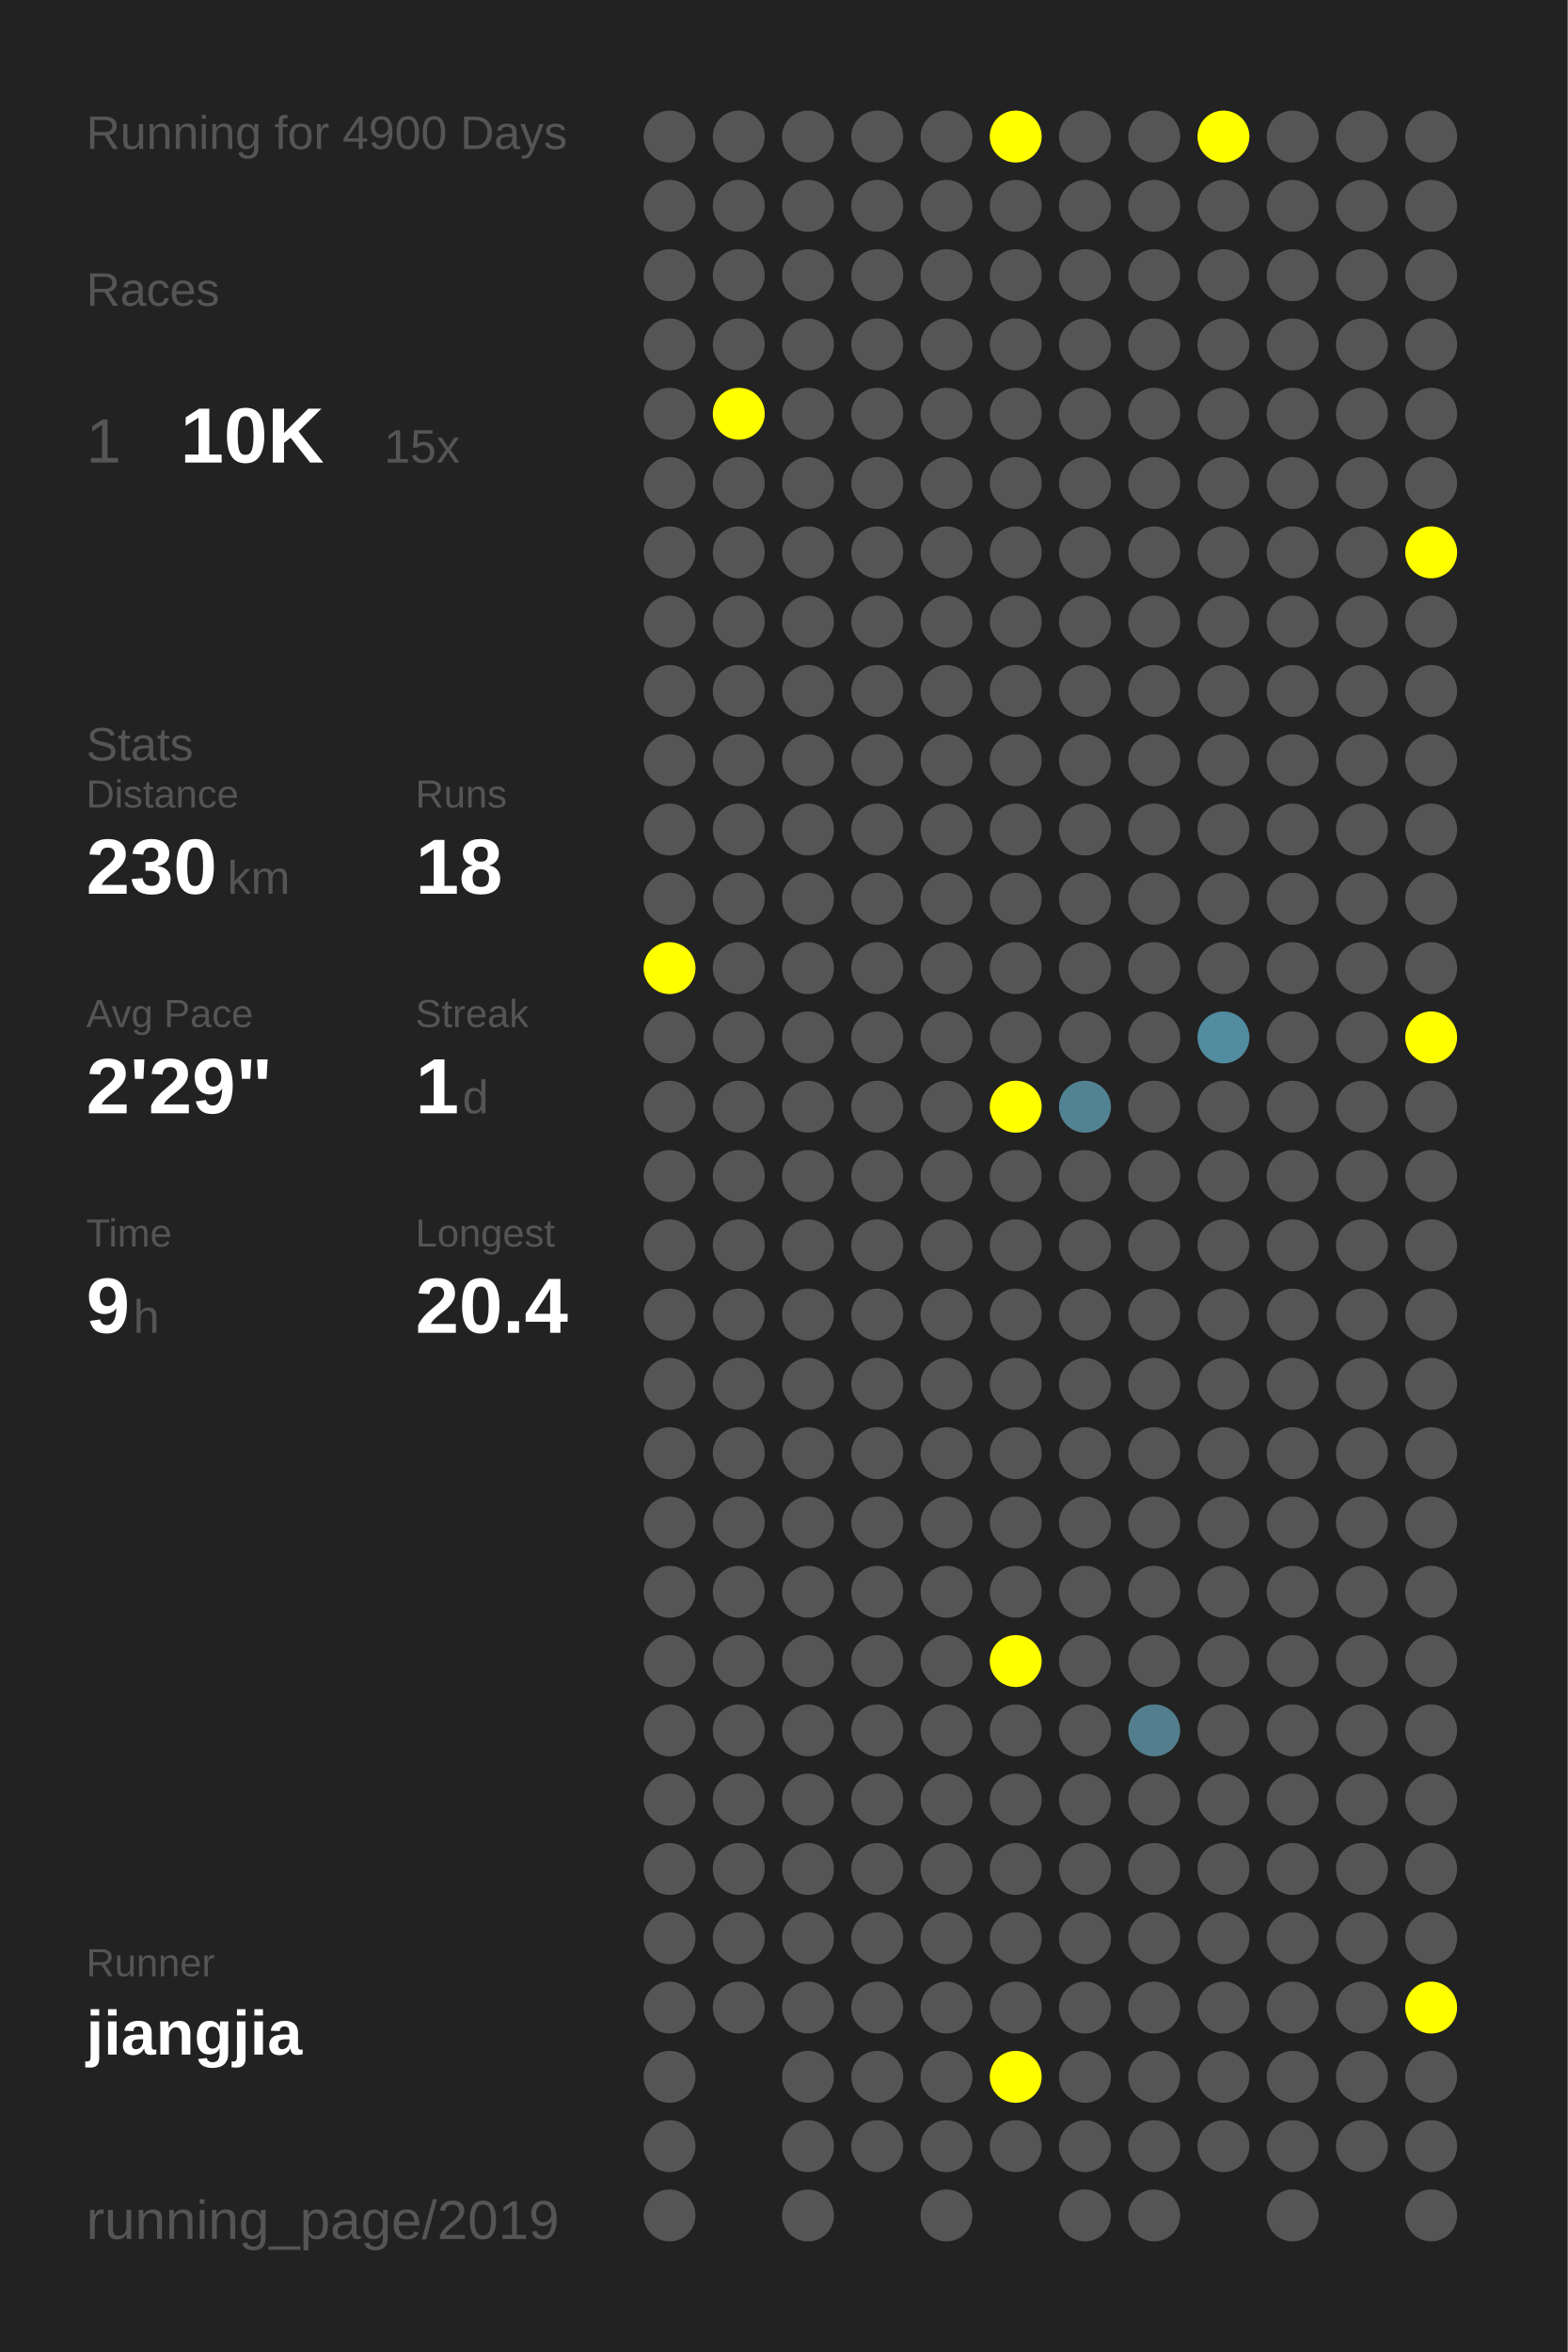
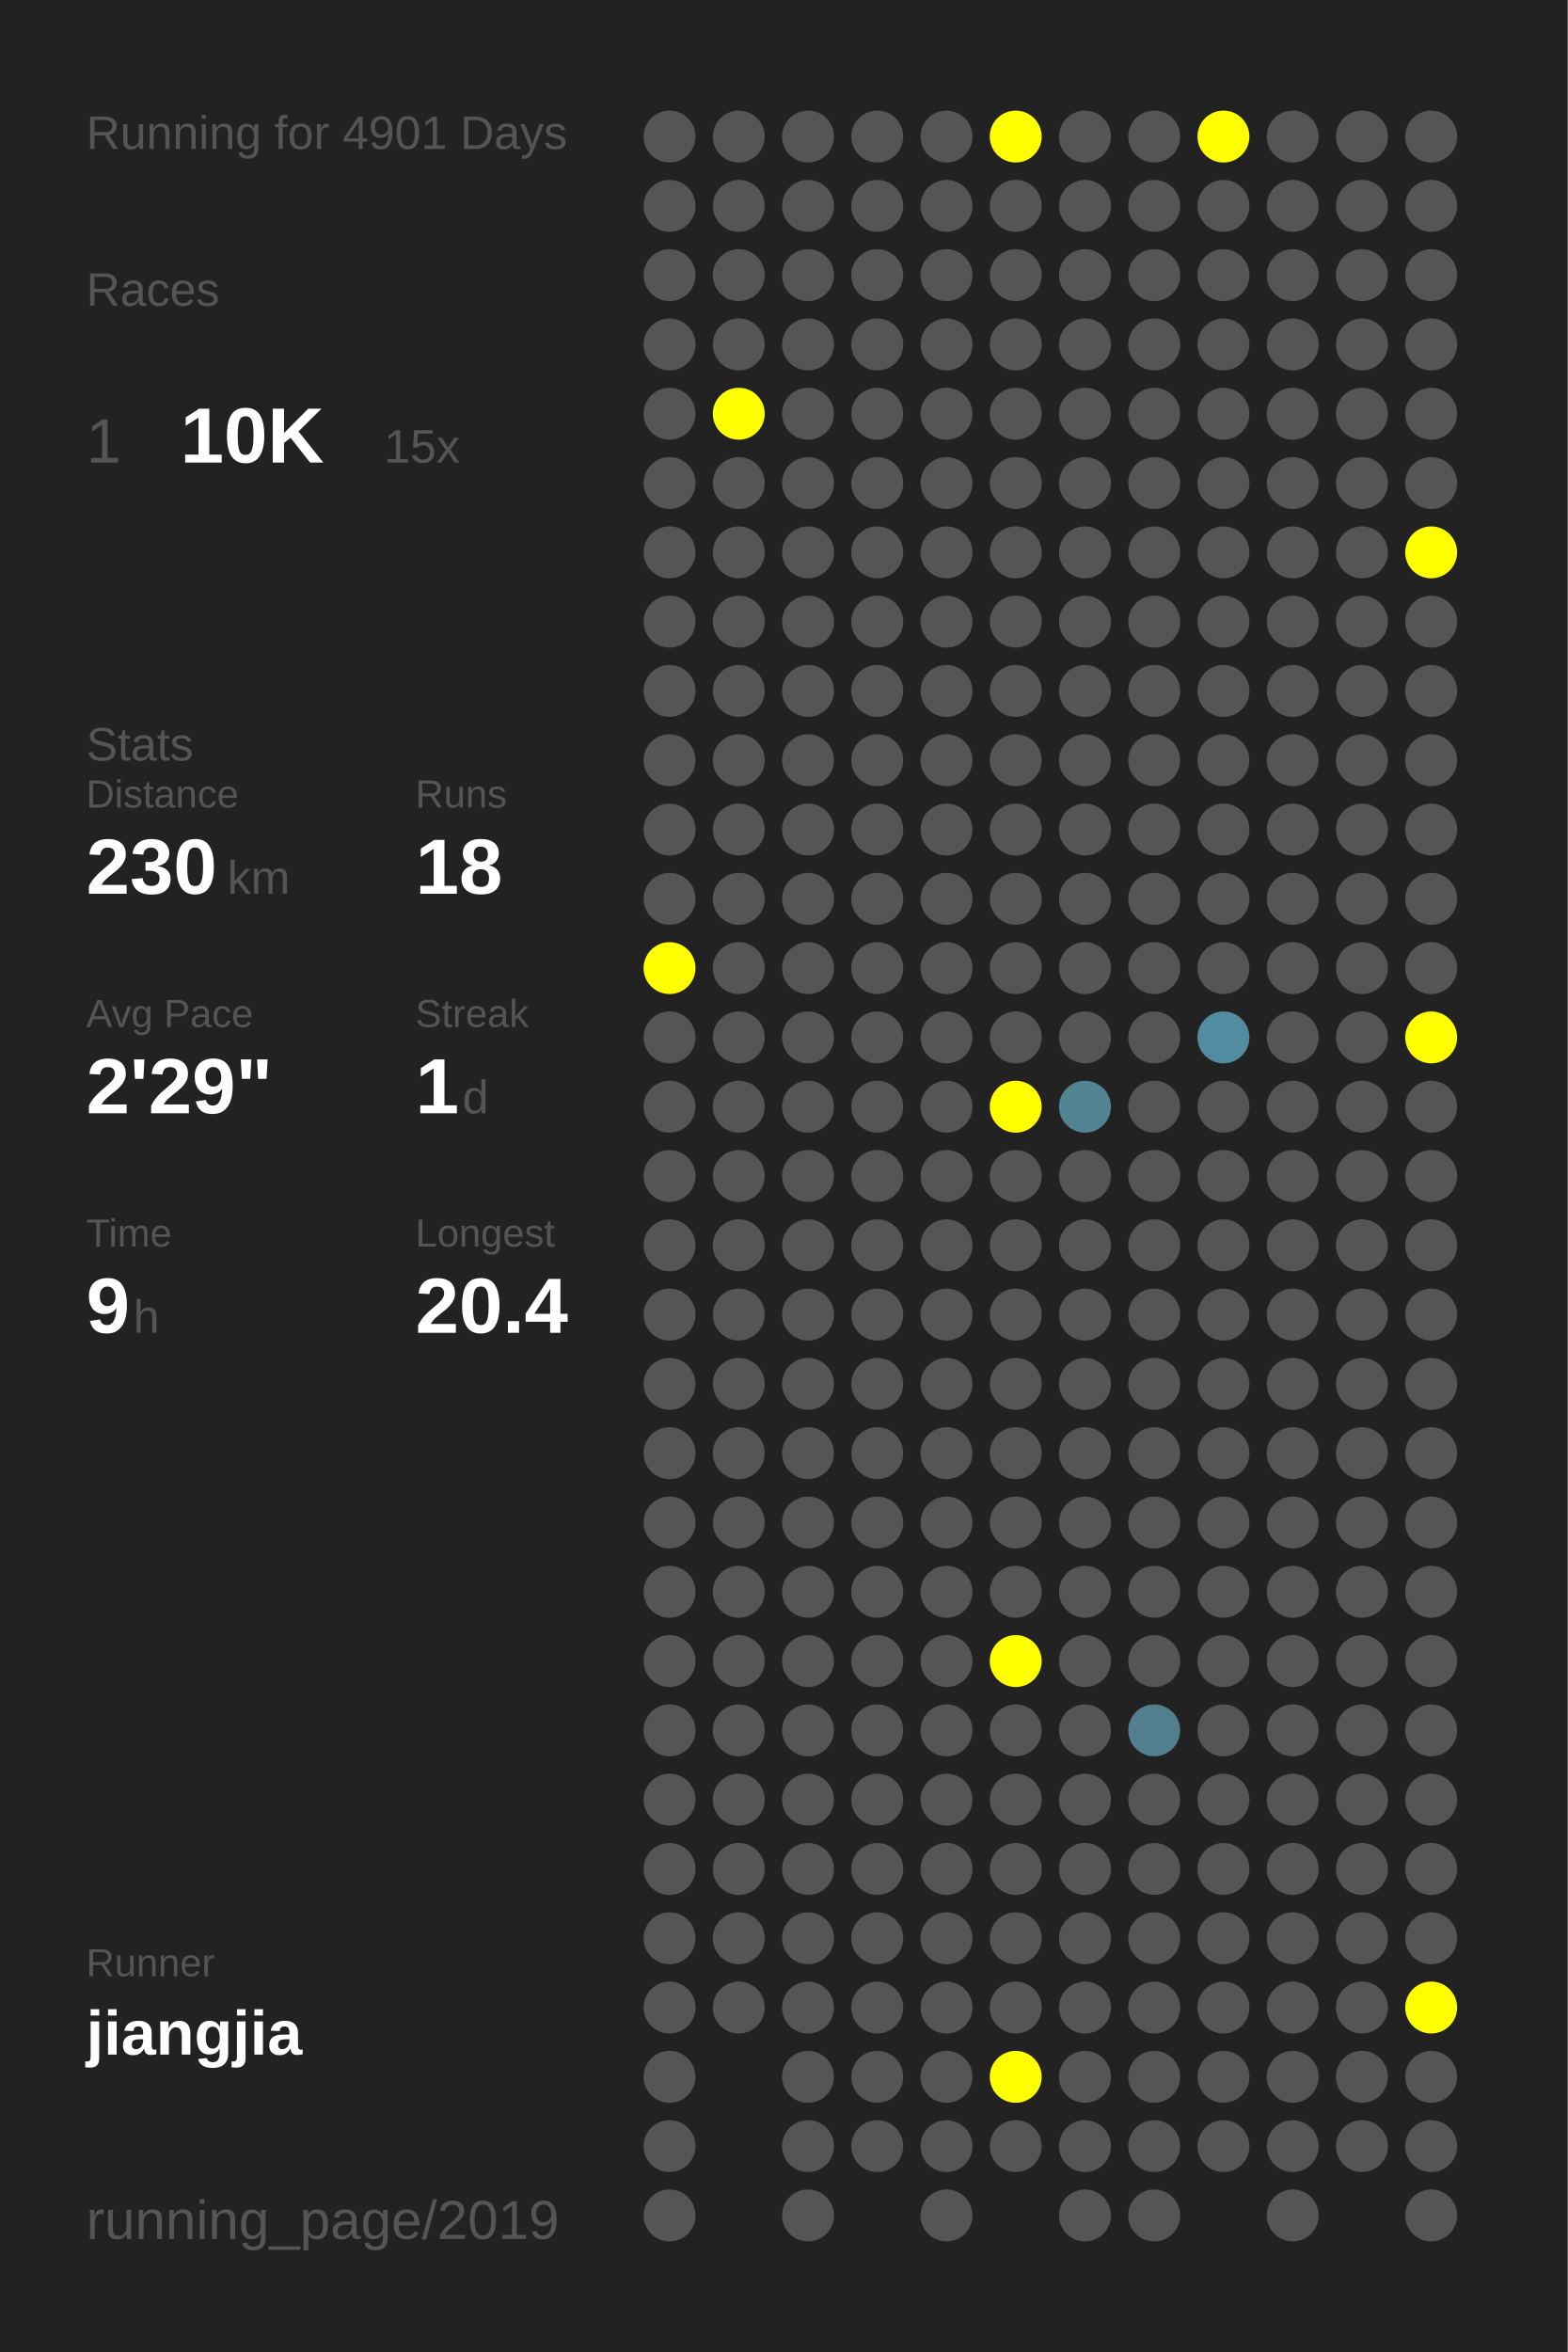
<svg xmlns="http://www.w3.org/2000/svg" baseProfile="full" height="300mm" version="1.1" viewBox="0,0,200,300" width="200mm">
  <defs />
  <rect fill="#222222" height="300" width="200" x="0" y="0" />
-   <text fill="#555555" style="font-size:6px; font-family:Arial;" x="11" y="19">Running for 4900 Days</text>
+   <text fill="#555555" style="font-size:6px; font-family:Arial;" x="11" y="19">Running for 4901 Days</text>
  <text fill="#555555" style="font-size:6px; font-family:Arial;" x="11" y="39">Races</text>
  <text fill="#555555" style="font-size:8px; font-family:Arial;" x="11" y="59">1</text>
  <text fill="#FFFFFF" style="font-size:10px; font-family:Arial; font-weight:bold;" x="23" y="59">10K</text>
  <text fill="#555555" style="font-size:6px; font-family:Arial;" x="49" y="59">15x</text>
  <text fill="#555555" style="font-size:6px; font-family:Arial;" x="11" y="97">Stats</text>
  <text fill="#555555" style="font-size:5px; font-family:Arial;" x="11" y="103">Distance</text>
  <text fill="#FFFFFF" style="font-size:10px; font-family:Arial; font-weight:bold;" x="11" y="114">230</text>
  <text fill="#555555" style="font-size:6px; font-family:Arial;" x="29" y="114">km</text>
  <text fill="#555555" style="font-size:5px; font-family:Arial;" x="53" y="103">Runs</text>
  <text fill="#FFFFFF" style="font-size:10px; font-family:Arial; font-weight:bold;" x="53" y="114">18</text>
  <text fill="#555555" style="font-size:5px; font-family:Arial;" x="11" y="131">Avg Pace</text>
  <text fill="#FFFFFF" style="font-size:10px; font-family:Arial; font-weight:bold;" x="11" y="142">2'29"</text>
  <text fill="#555555" style="font-size:5px; font-family:Arial;" x="53" y="131">Streak</text>
  <text fill="#FFFFFF" style="font-size:10px; font-family:Arial; font-weight:bold;" x="53" y="142">1</text>
  <text fill="#555555" style="font-size:6px; font-family:Arial;" x="59" y="142">d</text>
  <text fill="#555555" style="font-size:5px; font-family:Arial;" x="11" y="159">Time</text>
  <text fill="#FFFFFF" style="font-size:10px; font-family:Arial; font-weight:bold;" x="11" y="170">9</text>
  <text fill="#555555" style="font-size:6px; font-family:Arial;" x="17" y="170">h</text>
  <text fill="#555555" style="font-size:5px; font-family:Arial;" x="53" y="159">Longest</text>
  <text fill="#FFFFFF" style="font-size:10px; font-family:Arial; font-weight:bold;" x="53" y="170">20.4</text>
  <text fill="#555555" style="font-size:5px; font-family:Arial;" x="11" y="252.065">Runner</text>
  <text fill="#FFFFFF" style="font-size:8px; font-family:Arial; font-weight:bold;" x="11" y="262.065">jiangjia</text>
  <text fill="#555555" style="font-size:7px; font-family:Arial;" x="11" y="285.581">running_page/2019</text>
  <circle cx="85.417" cy="17.419" fill="#555555" r="3.312" />
  <circle cx="85.417" cy="26.258" fill="#555555" r="3.312" />
  <circle cx="85.417" cy="35.097" fill="#555555" r="3.312" />
  <circle cx="85.417" cy="43.935" fill="#555555" r="3.312" />
  <circle cx="85.417" cy="52.774" fill="#555555" r="3.312" />
  <circle cx="85.417" cy="61.613" fill="#555555" r="3.312" />
  <circle cx="85.417" cy="70.452" fill="#555555" r="3.312" />
  <circle cx="85.417" cy="79.29" fill="#555555" r="3.312" />
  <circle cx="85.417" cy="88.129" fill="#555555" r="3.312" />
  <circle cx="85.417" cy="96.968" fill="#555555" r="3.312" />
  <circle cx="85.417" cy="105.806" fill="#555555" r="3.312" />
  <circle cx="85.417" cy="114.645" fill="#555555" r="3.312" />
  <circle cx="85.417" cy="123.484" fill="#FFFF00" r="3.312" />
  <circle cx="85.417" cy="132.323" fill="#555555" r="3.312" />
  <circle cx="85.417" cy="141.161" fill="#555555" r="3.312" />
  <circle cx="85.417" cy="150" fill="#555555" r="3.312" />
  <circle cx="85.417" cy="158.839" fill="#555555" r="3.312" />
  <circle cx="85.417" cy="167.677" fill="#555555" r="3.312" />
  <circle cx="85.417" cy="176.516" fill="#555555" r="3.312" />
  <circle cx="85.417" cy="185.355" fill="#555555" r="3.312" />
  <circle cx="85.417" cy="194.194" fill="#555555" r="3.312" />
  <circle cx="85.417" cy="203.032" fill="#555555" r="3.312" />
  <circle cx="85.417" cy="211.871" fill="#555555" r="3.312" />
  <circle cx="85.417" cy="220.71" fill="#555555" r="3.312" />
  <circle cx="85.417" cy="229.548" fill="#555555" r="3.312" />
  <circle cx="85.417" cy="238.387" fill="#555555" r="3.312" />
  <circle cx="85.417" cy="247.226" fill="#555555" r="3.312" />
  <circle cx="85.417" cy="256.065" fill="#555555" r="3.312" />
  <circle cx="85.417" cy="264.903" fill="#555555" r="3.312" />
  <circle cx="85.417" cy="273.742" fill="#555555" r="3.312" />
  <circle cx="85.417" cy="282.581" fill="#555555" r="3.312" />
  <circle cx="94.25" cy="17.419" fill="#555555" r="3.312" />
  <circle cx="94.25" cy="26.258" fill="#555555" r="3.312" />
  <circle cx="94.25" cy="35.097" fill="#555555" r="3.312" />
  <circle cx="94.25" cy="43.935" fill="#555555" r="3.312" />
  <circle cx="94.25" cy="52.774" fill="#FFFF00" r="3.312" />
  <circle cx="94.25" cy="61.613" fill="#555555" r="3.312" />
  <circle cx="94.25" cy="70.452" fill="#555555" r="3.312" />
  <circle cx="94.25" cy="79.29" fill="#555555" r="3.312" />
  <circle cx="94.25" cy="88.129" fill="#555555" r="3.312" />
  <circle cx="94.25" cy="96.968" fill="#555555" r="3.312" />
  <circle cx="94.25" cy="105.806" fill="#555555" r="3.312" />
  <circle cx="94.25" cy="114.645" fill="#555555" r="3.312" />
  <circle cx="94.25" cy="123.484" fill="#555555" r="3.312" />
  <circle cx="94.25" cy="132.323" fill="#555555" r="3.312" />
  <circle cx="94.25" cy="141.161" fill="#555555" r="3.312" />
  <circle cx="94.25" cy="150" fill="#555555" r="3.312" />
  <circle cx="94.25" cy="158.839" fill="#555555" r="3.312" />
  <circle cx="94.25" cy="167.677" fill="#555555" r="3.312" />
  <circle cx="94.25" cy="176.516" fill="#555555" r="3.312" />
  <circle cx="94.25" cy="185.355" fill="#555555" r="3.312" />
  <circle cx="94.25" cy="194.194" fill="#555555" r="3.312" />
  <circle cx="94.25" cy="203.032" fill="#555555" r="3.312" />
  <circle cx="94.25" cy="211.871" fill="#555555" r="3.312" />
  <circle cx="94.25" cy="220.71" fill="#555555" r="3.312" />
  <circle cx="94.25" cy="229.548" fill="#555555" r="3.312" />
  <circle cx="94.25" cy="238.387" fill="#555555" r="3.312" />
  <circle cx="94.25" cy="247.226" fill="#555555" r="3.312" />
  <circle cx="94.25" cy="256.065" fill="#555555" r="3.312" />
  <circle cx="103.083" cy="17.419" fill="#555555" r="3.312" />
  <circle cx="103.083" cy="26.258" fill="#555555" r="3.312" />
  <circle cx="103.083" cy="35.097" fill="#555555" r="3.312" />
  <circle cx="103.083" cy="43.935" fill="#555555" r="3.312" />
  <circle cx="103.083" cy="52.774" fill="#555555" r="3.312" />
  <circle cx="103.083" cy="61.613" fill="#555555" r="3.312" />
  <circle cx="103.083" cy="70.452" fill="#555555" r="3.312" />
  <circle cx="103.083" cy="79.29" fill="#555555" r="3.312" />
  <circle cx="103.083" cy="88.129" fill="#555555" r="3.312" />
  <circle cx="103.083" cy="96.968" fill="#555555" r="3.312" />
  <circle cx="103.083" cy="105.806" fill="#555555" r="3.312" />
  <circle cx="103.083" cy="114.645" fill="#555555" r="3.312" />
  <circle cx="103.083" cy="123.484" fill="#555555" r="3.312" />
  <circle cx="103.083" cy="132.323" fill="#555555" r="3.312" />
  <circle cx="103.083" cy="141.161" fill="#555555" r="3.312" />
  <circle cx="103.083" cy="150" fill="#555555" r="3.312" />
  <circle cx="103.083" cy="158.839" fill="#555555" r="3.312" />
  <circle cx="103.083" cy="167.677" fill="#555555" r="3.312" />
  <circle cx="103.083" cy="176.516" fill="#555555" r="3.312" />
  <circle cx="103.083" cy="185.355" fill="#555555" r="3.312" />
  <circle cx="103.083" cy="194.194" fill="#555555" r="3.312" />
  <circle cx="103.083" cy="203.032" fill="#555555" r="3.312" />
  <circle cx="103.083" cy="211.871" fill="#555555" r="3.312" />
  <circle cx="103.083" cy="220.71" fill="#555555" r="3.312" />
  <circle cx="103.083" cy="229.548" fill="#555555" r="3.312" />
  <circle cx="103.083" cy="238.387" fill="#555555" r="3.312" />
  <circle cx="103.083" cy="247.226" fill="#555555" r="3.312" />
  <circle cx="103.083" cy="256.065" fill="#555555" r="3.312" />
  <circle cx="103.083" cy="264.903" fill="#555555" r="3.312" />
  <circle cx="103.083" cy="273.742" fill="#555555" r="3.312" />
  <circle cx="103.083" cy="282.581" fill="#555555" r="3.312" />
  <circle cx="111.917" cy="17.419" fill="#555555" r="3.312" />
  <circle cx="111.917" cy="26.258" fill="#555555" r="3.312" />
  <circle cx="111.917" cy="35.097" fill="#555555" r="3.312" />
  <circle cx="111.917" cy="43.935" fill="#555555" r="3.312" />
  <circle cx="111.917" cy="52.774" fill="#555555" r="3.312" />
  <circle cx="111.917" cy="61.613" fill="#555555" r="3.312" />
  <circle cx="111.917" cy="70.452" fill="#555555" r="3.312" />
  <circle cx="111.917" cy="79.29" fill="#555555" r="3.312" />
  <circle cx="111.917" cy="88.129" fill="#555555" r="3.312" />
  <circle cx="111.917" cy="96.968" fill="#555555" r="3.312" />
  <circle cx="111.917" cy="105.806" fill="#555555" r="3.312" />
  <circle cx="111.917" cy="114.645" fill="#555555" r="3.312" />
  <circle cx="111.917" cy="123.484" fill="#555555" r="3.312" />
  <circle cx="111.917" cy="132.323" fill="#555555" r="3.312" />
  <circle cx="111.917" cy="141.161" fill="#555555" r="3.312" />
  <circle cx="111.917" cy="150" fill="#555555" r="3.312" />
  <circle cx="111.917" cy="158.839" fill="#555555" r="3.312" />
  <circle cx="111.917" cy="167.677" fill="#555555" r="3.312" />
  <circle cx="111.917" cy="176.516" fill="#555555" r="3.312" />
  <circle cx="111.917" cy="185.355" fill="#555555" r="3.312" />
  <circle cx="111.917" cy="194.194" fill="#555555" r="3.312" />
  <circle cx="111.917" cy="203.032" fill="#555555" r="3.312" />
  <circle cx="111.917" cy="211.871" fill="#555555" r="3.312" />
  <circle cx="111.917" cy="220.71" fill="#555555" r="3.312" />
  <circle cx="111.917" cy="229.548" fill="#555555" r="3.312" />
  <circle cx="111.917" cy="238.387" fill="#555555" r="3.312" />
  <circle cx="111.917" cy="247.226" fill="#555555" r="3.312" />
  <circle cx="111.917" cy="256.065" fill="#555555" r="3.312" />
  <circle cx="111.917" cy="264.903" fill="#555555" r="3.312" />
  <circle cx="111.917" cy="273.742" fill="#555555" r="3.312" />
  <circle cx="120.75" cy="17.419" fill="#555555" r="3.312" />
  <circle cx="120.75" cy="26.258" fill="#555555" r="3.312" />
  <circle cx="120.75" cy="35.097" fill="#555555" r="3.312" />
  <circle cx="120.75" cy="43.935" fill="#555555" r="3.312" />
  <circle cx="120.75" cy="52.774" fill="#555555" r="3.312" />
  <circle cx="120.75" cy="61.613" fill="#555555" r="3.312" />
  <circle cx="120.75" cy="70.452" fill="#555555" r="3.312" />
  <circle cx="120.75" cy="79.29" fill="#555555" r="3.312" />
  <circle cx="120.75" cy="88.129" fill="#555555" r="3.312" />
  <circle cx="120.75" cy="96.968" fill="#555555" r="3.312" />
  <circle cx="120.75" cy="105.806" fill="#555555" r="3.312" />
  <circle cx="120.75" cy="114.645" fill="#555555" r="3.312" />
  <circle cx="120.75" cy="123.484" fill="#555555" r="3.312" />
  <circle cx="120.75" cy="132.323" fill="#555555" r="3.312" />
  <circle cx="120.75" cy="141.161" fill="#555555" r="3.312" />
  <circle cx="120.75" cy="150" fill="#555555" r="3.312" />
  <circle cx="120.75" cy="158.839" fill="#555555" r="3.312" />
  <circle cx="120.75" cy="167.677" fill="#555555" r="3.312" />
  <circle cx="120.75" cy="176.516" fill="#555555" r="3.312" />
  <circle cx="120.75" cy="185.355" fill="#555555" r="3.312" />
  <circle cx="120.75" cy="194.194" fill="#555555" r="3.312" />
  <circle cx="120.75" cy="203.032" fill="#555555" r="3.312" />
  <circle cx="120.75" cy="211.871" fill="#555555" r="3.312" />
  <circle cx="120.75" cy="220.71" fill="#555555" r="3.312" />
  <circle cx="120.75" cy="229.548" fill="#555555" r="3.312" />
  <circle cx="120.75" cy="238.387" fill="#555555" r="3.312" />
  <circle cx="120.75" cy="247.226" fill="#555555" r="3.312" />
  <circle cx="120.75" cy="256.065" fill="#555555" r="3.312" />
  <circle cx="120.75" cy="264.903" fill="#555555" r="3.312" />
  <circle cx="120.75" cy="273.742" fill="#555555" r="3.312" />
  <circle cx="120.75" cy="282.581" fill="#555555" r="3.312" />
  <circle cx="129.583" cy="17.419" fill="#FFFF00" r="3.312" />
  <circle cx="129.583" cy="26.258" fill="#555555" r="3.312" />
  <circle cx="129.583" cy="35.097" fill="#555555" r="3.312" />
  <circle cx="129.583" cy="43.935" fill="#555555" r="3.312" />
  <circle cx="129.583" cy="52.774" fill="#555555" r="3.312" />
  <circle cx="129.583" cy="61.613" fill="#555555" r="3.312" />
  <circle cx="129.583" cy="70.452" fill="#555555" r="3.312" />
  <circle cx="129.583" cy="79.29" fill="#555555" r="3.312" />
  <circle cx="129.583" cy="88.129" fill="#555555" r="3.312" />
  <circle cx="129.583" cy="96.968" fill="#555555" r="3.312" />
  <circle cx="129.583" cy="105.806" fill="#555555" r="3.312" />
  <circle cx="129.583" cy="114.645" fill="#555555" r="3.312" />
  <circle cx="129.583" cy="123.484" fill="#555555" r="3.312" />
  <circle cx="129.583" cy="132.323" fill="#555555" r="3.312" />
  <circle cx="129.583" cy="141.161" fill="#FFFF00" r="3.312" />
  <circle cx="129.583" cy="150" fill="#555555" r="3.312" />
  <circle cx="129.583" cy="158.839" fill="#555555" r="3.312" />
  <circle cx="129.583" cy="167.677" fill="#555555" r="3.312" />
  <circle cx="129.583" cy="176.516" fill="#555555" r="3.312" />
  <circle cx="129.583" cy="185.355" fill="#555555" r="3.312" />
  <circle cx="129.583" cy="194.194" fill="#555555" r="3.312" />
  <circle cx="129.583" cy="203.032" fill="#555555" r="3.312" />
  <circle cx="129.583" cy="211.871" fill="#FFFF00" r="3.312" />
  <circle cx="129.583" cy="220.71" fill="#555555" r="3.312" />
  <circle cx="129.583" cy="229.548" fill="#555555" r="3.312" />
  <circle cx="129.583" cy="238.387" fill="#555555" r="3.312" />
  <circle cx="129.583" cy="247.226" fill="#555555" r="3.312" />
  <circle cx="129.583" cy="256.065" fill="#555555" r="3.312" />
  <circle cx="129.583" cy="264.903" fill="#FFFF00" r="3.312" />
  <circle cx="129.583" cy="273.742" fill="#555555" r="3.312" />
  <circle cx="138.417" cy="17.419" fill="#555555" r="3.312" />
  <circle cx="138.417" cy="26.258" fill="#555555" r="3.312" />
  <circle cx="138.417" cy="35.097" fill="#555555" r="3.312" />
  <circle cx="138.417" cy="43.935" fill="#555555" r="3.312" />
  <circle cx="138.417" cy="52.774" fill="#555555" r="3.312" />
  <circle cx="138.417" cy="61.613" fill="#555555" r="3.312" />
  <circle cx="138.417" cy="70.452" fill="#555555" r="3.312" />
  <circle cx="138.417" cy="79.29" fill="#555555" r="3.312" />
  <circle cx="138.417" cy="88.129" fill="#555555" r="3.312" />
  <circle cx="138.417" cy="96.968" fill="#555555" r="3.312" />
  <circle cx="138.417" cy="105.806" fill="#555555" r="3.312" />
  <circle cx="138.417" cy="114.645" fill="#555555" r="3.312" />
  <circle cx="138.417" cy="123.484" fill="#555555" r="3.312" />
  <circle cx="138.417" cy="132.323" fill="#555555" r="3.312" />
  <circle cx="138.417" cy="141.161" fill="#528393" r="3.312" />
  <circle cx="138.417" cy="150" fill="#555555" r="3.312" />
  <circle cx="138.417" cy="158.839" fill="#555555" r="3.312" />
  <circle cx="138.417" cy="167.677" fill="#555555" r="3.312" />
  <circle cx="138.417" cy="176.516" fill="#555555" r="3.312" />
  <circle cx="138.417" cy="185.355" fill="#555555" r="3.312" />
  <circle cx="138.417" cy="194.194" fill="#555555" r="3.312" />
  <circle cx="138.417" cy="203.032" fill="#555555" r="3.312" />
  <circle cx="138.417" cy="211.871" fill="#555555" r="3.312" />
  <circle cx="138.417" cy="220.71" fill="#555555" r="3.312" />
  <circle cx="138.417" cy="229.548" fill="#555555" r="3.312" />
  <circle cx="138.417" cy="238.387" fill="#555555" r="3.312" />
  <circle cx="138.417" cy="247.226" fill="#555555" r="3.312" />
  <circle cx="138.417" cy="256.065" fill="#555555" r="3.312" />
  <circle cx="138.417" cy="264.903" fill="#555555" r="3.312" />
  <circle cx="138.417" cy="273.742" fill="#555555" r="3.312" />
  <circle cx="138.417" cy="282.581" fill="#555555" r="3.312" />
  <circle cx="147.25" cy="17.419" fill="#555555" r="3.312" />
  <circle cx="147.25" cy="26.258" fill="#555555" r="3.312" />
  <circle cx="147.25" cy="35.097" fill="#555555" r="3.312" />
  <circle cx="147.25" cy="43.935" fill="#555555" r="3.312" />
  <circle cx="147.25" cy="52.774" fill="#555555" r="3.312" />
  <circle cx="147.25" cy="61.613" fill="#555555" r="3.312" />
  <circle cx="147.25" cy="70.452" fill="#555555" r="3.312" />
  <circle cx="147.25" cy="79.29" fill="#555555" r="3.312" />
  <circle cx="147.25" cy="88.129" fill="#555555" r="3.312" />
  <circle cx="147.25" cy="96.968" fill="#555555" r="3.312" />
  <circle cx="147.25" cy="105.806" fill="#555555" r="3.312" />
  <circle cx="147.25" cy="114.645" fill="#555555" r="3.312" />
  <circle cx="147.25" cy="123.484" fill="#555555" r="3.312" />
  <circle cx="147.25" cy="132.323" fill="#555555" r="3.312" />
  <circle cx="147.25" cy="141.161" fill="#555555" r="3.312" />
  <circle cx="147.25" cy="150" fill="#555555" r="3.312" />
  <circle cx="147.25" cy="158.839" fill="#555555" r="3.312" />
  <circle cx="147.25" cy="167.677" fill="#555555" r="3.312" />
  <circle cx="147.25" cy="176.516" fill="#555555" r="3.312" />
  <circle cx="147.25" cy="185.355" fill="#555555" r="3.312" />
  <circle cx="147.25" cy="194.194" fill="#555555" r="3.312" />
  <circle cx="147.25" cy="203.032" fill="#555555" r="3.312" />
  <circle cx="147.25" cy="211.871" fill="#555555" r="3.312" />
  <circle cx="147.25" cy="220.71" fill="#527e8d" r="3.312" />
  <circle cx="147.25" cy="229.548" fill="#555555" r="3.312" />
  <circle cx="147.25" cy="238.387" fill="#555555" r="3.312" />
  <circle cx="147.25" cy="247.226" fill="#555555" r="3.312" />
  <circle cx="147.25" cy="256.065" fill="#555555" r="3.312" />
  <circle cx="147.25" cy="264.903" fill="#555555" r="3.312" />
  <circle cx="147.25" cy="273.742" fill="#555555" r="3.312" />
  <circle cx="147.25" cy="282.581" fill="#555555" r="3.312" />
  <circle cx="156.083" cy="17.419" fill="#FFFF00" r="3.312" />
  <circle cx="156.083" cy="26.258" fill="#555555" r="3.312" />
  <circle cx="156.083" cy="35.097" fill="#555555" r="3.312" />
  <circle cx="156.083" cy="43.935" fill="#555555" r="3.312" />
  <circle cx="156.083" cy="52.774" fill="#555555" r="3.312" />
  <circle cx="156.083" cy="61.613" fill="#555555" r="3.312" />
  <circle cx="156.083" cy="70.452" fill="#555555" r="3.312" />
  <circle cx="156.083" cy="79.29" fill="#555555" r="3.312" />
  <circle cx="156.083" cy="88.129" fill="#555555" r="3.312" />
  <circle cx="156.083" cy="96.968" fill="#555555" r="3.312" />
  <circle cx="156.083" cy="105.806" fill="#555555" r="3.312" />
  <circle cx="156.083" cy="114.645" fill="#555555" r="3.312" />
  <circle cx="156.083" cy="123.484" fill="#555555" r="3.312" />
  <circle cx="156.083" cy="132.323" fill="#518ca0" r="3.312" />
  <circle cx="156.083" cy="141.161" fill="#555555" r="3.312" />
  <circle cx="156.083" cy="150" fill="#555555" r="3.312" />
  <circle cx="156.083" cy="158.839" fill="#555555" r="3.312" />
  <circle cx="156.083" cy="167.677" fill="#555555" r="3.312" />
  <circle cx="156.083" cy="176.516" fill="#555555" r="3.312" />
  <circle cx="156.083" cy="185.355" fill="#555555" r="3.312" />
  <circle cx="156.083" cy="194.194" fill="#555555" r="3.312" />
  <circle cx="156.083" cy="203.032" fill="#555555" r="3.312" />
  <circle cx="156.083" cy="211.871" fill="#555555" r="3.312" />
  <circle cx="156.083" cy="220.71" fill="#555555" r="3.312" />
  <circle cx="156.083" cy="229.548" fill="#555555" r="3.312" />
  <circle cx="156.083" cy="238.387" fill="#555555" r="3.312" />
  <circle cx="156.083" cy="247.226" fill="#555555" r="3.312" />
  <circle cx="156.083" cy="256.065" fill="#555555" r="3.312" />
  <circle cx="156.083" cy="264.903" fill="#555555" r="3.312" />
  <circle cx="156.083" cy="273.742" fill="#555555" r="3.312" />
  <circle cx="164.917" cy="17.419" fill="#555555" r="3.312" />
  <circle cx="164.917" cy="26.258" fill="#555555" r="3.312" />
  <circle cx="164.917" cy="35.097" fill="#555555" r="3.312" />
  <circle cx="164.917" cy="43.935" fill="#555555" r="3.312" />
  <circle cx="164.917" cy="52.774" fill="#555555" r="3.312" />
  <circle cx="164.917" cy="61.613" fill="#555555" r="3.312" />
  <circle cx="164.917" cy="70.452" fill="#555555" r="3.312" />
  <circle cx="164.917" cy="79.29" fill="#555555" r="3.312" />
  <circle cx="164.917" cy="88.129" fill="#555555" r="3.312" />
  <circle cx="164.917" cy="96.968" fill="#555555" r="3.312" />
  <circle cx="164.917" cy="105.806" fill="#555555" r="3.312" />
  <circle cx="164.917" cy="114.645" fill="#555555" r="3.312" />
  <circle cx="164.917" cy="123.484" fill="#555555" r="3.312" />
  <circle cx="164.917" cy="132.323" fill="#555555" r="3.312" />
  <circle cx="164.917" cy="141.161" fill="#555555" r="3.312" />
  <circle cx="164.917" cy="150" fill="#555555" r="3.312" />
  <circle cx="164.917" cy="158.839" fill="#555555" r="3.312" />
  <circle cx="164.917" cy="167.677" fill="#555555" r="3.312" />
  <circle cx="164.917" cy="176.516" fill="#555555" r="3.312" />
  <circle cx="164.917" cy="185.355" fill="#555555" r="3.312" />
  <circle cx="164.917" cy="194.194" fill="#555555" r="3.312" />
  <circle cx="164.917" cy="203.032" fill="#555555" r="3.312" />
  <circle cx="164.917" cy="211.871" fill="#555555" r="3.312" />
  <circle cx="164.917" cy="220.71" fill="#555555" r="3.312" />
  <circle cx="164.917" cy="229.548" fill="#555555" r="3.312" />
  <circle cx="164.917" cy="238.387" fill="#555555" r="3.312" />
  <circle cx="164.917" cy="247.226" fill="#555555" r="3.312" />
  <circle cx="164.917" cy="256.065" fill="#555555" r="3.312" />
  <circle cx="164.917" cy="264.903" fill="#555555" r="3.312" />
  <circle cx="164.917" cy="273.742" fill="#555555" r="3.312" />
  <circle cx="164.917" cy="282.581" fill="#555555" r="3.312" />
  <circle cx="173.75" cy="17.419" fill="#555555" r="3.312" />
  <circle cx="173.75" cy="26.258" fill="#555555" r="3.312" />
  <circle cx="173.75" cy="35.097" fill="#555555" r="3.312" />
  <circle cx="173.75" cy="43.935" fill="#555555" r="3.312" />
  <circle cx="173.75" cy="52.774" fill="#555555" r="3.312" />
  <circle cx="173.75" cy="61.613" fill="#555555" r="3.312" />
  <circle cx="173.75" cy="70.452" fill="#555555" r="3.312" />
  <circle cx="173.75" cy="79.29" fill="#555555" r="3.312" />
  <circle cx="173.75" cy="88.129" fill="#555555" r="3.312" />
  <circle cx="173.75" cy="96.968" fill="#555555" r="3.312" />
  <circle cx="173.75" cy="105.806" fill="#555555" r="3.312" />
  <circle cx="173.75" cy="114.645" fill="#555555" r="3.312" />
  <circle cx="173.75" cy="123.484" fill="#555555" r="3.312" />
  <circle cx="173.75" cy="132.323" fill="#555555" r="3.312" />
  <circle cx="173.75" cy="141.161" fill="#555555" r="3.312" />
  <circle cx="173.75" cy="150" fill="#555555" r="3.312" />
  <circle cx="173.75" cy="158.839" fill="#555555" r="3.312" />
  <circle cx="173.75" cy="167.677" fill="#555555" r="3.312" />
  <circle cx="173.75" cy="176.516" fill="#555555" r="3.312" />
  <circle cx="173.75" cy="185.355" fill="#555555" r="3.312" />
  <circle cx="173.75" cy="194.194" fill="#555555" r="3.312" />
  <circle cx="173.75" cy="203.032" fill="#555555" r="3.312" />
  <circle cx="173.75" cy="211.871" fill="#555555" r="3.312" />
  <circle cx="173.75" cy="220.71" fill="#555555" r="3.312" />
  <circle cx="173.75" cy="229.548" fill="#555555" r="3.312" />
  <circle cx="173.75" cy="238.387" fill="#555555" r="3.312" />
  <circle cx="173.75" cy="247.226" fill="#555555" r="3.312" />
  <circle cx="173.75" cy="256.065" fill="#555555" r="3.312" />
  <circle cx="173.75" cy="264.903" fill="#555555" r="3.312" />
  <circle cx="173.75" cy="273.742" fill="#555555" r="3.312" />
  <circle cx="182.583" cy="17.419" fill="#555555" r="3.312" />
  <circle cx="182.583" cy="26.258" fill="#555555" r="3.312" />
  <circle cx="182.583" cy="35.097" fill="#555555" r="3.312" />
  <circle cx="182.583" cy="43.935" fill="#555555" r="3.312" />
  <circle cx="182.583" cy="52.774" fill="#555555" r="3.312" />
  <circle cx="182.583" cy="61.613" fill="#555555" r="3.312" />
  <circle cx="182.583" cy="70.452" fill="#FFFF00" r="3.312" />
  <circle cx="182.583" cy="79.29" fill="#555555" r="3.312" />
  <circle cx="182.583" cy="88.129" fill="#555555" r="3.312" />
  <circle cx="182.583" cy="96.968" fill="#555555" r="3.312" />
  <circle cx="182.583" cy="105.806" fill="#555555" r="3.312" />
  <circle cx="182.583" cy="114.645" fill="#555555" r="3.312" />
  <circle cx="182.583" cy="123.484" fill="#555555" r="3.312" />
  <circle cx="182.583" cy="132.323" fill="#FFFF00" r="3.312" />
  <circle cx="182.583" cy="141.161" fill="#555555" r="3.312" />
  <circle cx="182.583" cy="150" fill="#555555" r="3.312" />
  <circle cx="182.583" cy="158.839" fill="#555555" r="3.312" />
  <circle cx="182.583" cy="167.677" fill="#555555" r="3.312" />
  <circle cx="182.583" cy="176.516" fill="#555555" r="3.312" />
  <circle cx="182.583" cy="185.355" fill="#555555" r="3.312" />
  <circle cx="182.583" cy="194.194" fill="#555555" r="3.312" />
  <circle cx="182.583" cy="203.032" fill="#555555" r="3.312" />
  <circle cx="182.583" cy="211.871" fill="#555555" r="3.312" />
  <circle cx="182.583" cy="220.71" fill="#555555" r="3.312" />
  <circle cx="182.583" cy="229.548" fill="#555555" r="3.312" />
  <circle cx="182.583" cy="238.387" fill="#555555" r="3.312" />
  <circle cx="182.583" cy="247.226" fill="#555555" r="3.312" />
  <circle cx="182.583" cy="256.065" fill="#FFFF00" r="3.312" />
  <circle cx="182.583" cy="264.903" fill="#555555" r="3.312" />
  <circle cx="182.583" cy="273.742" fill="#555555" r="3.312" />
  <circle cx="182.583" cy="282.581" fill="#555555" r="3.312" />
</svg>
